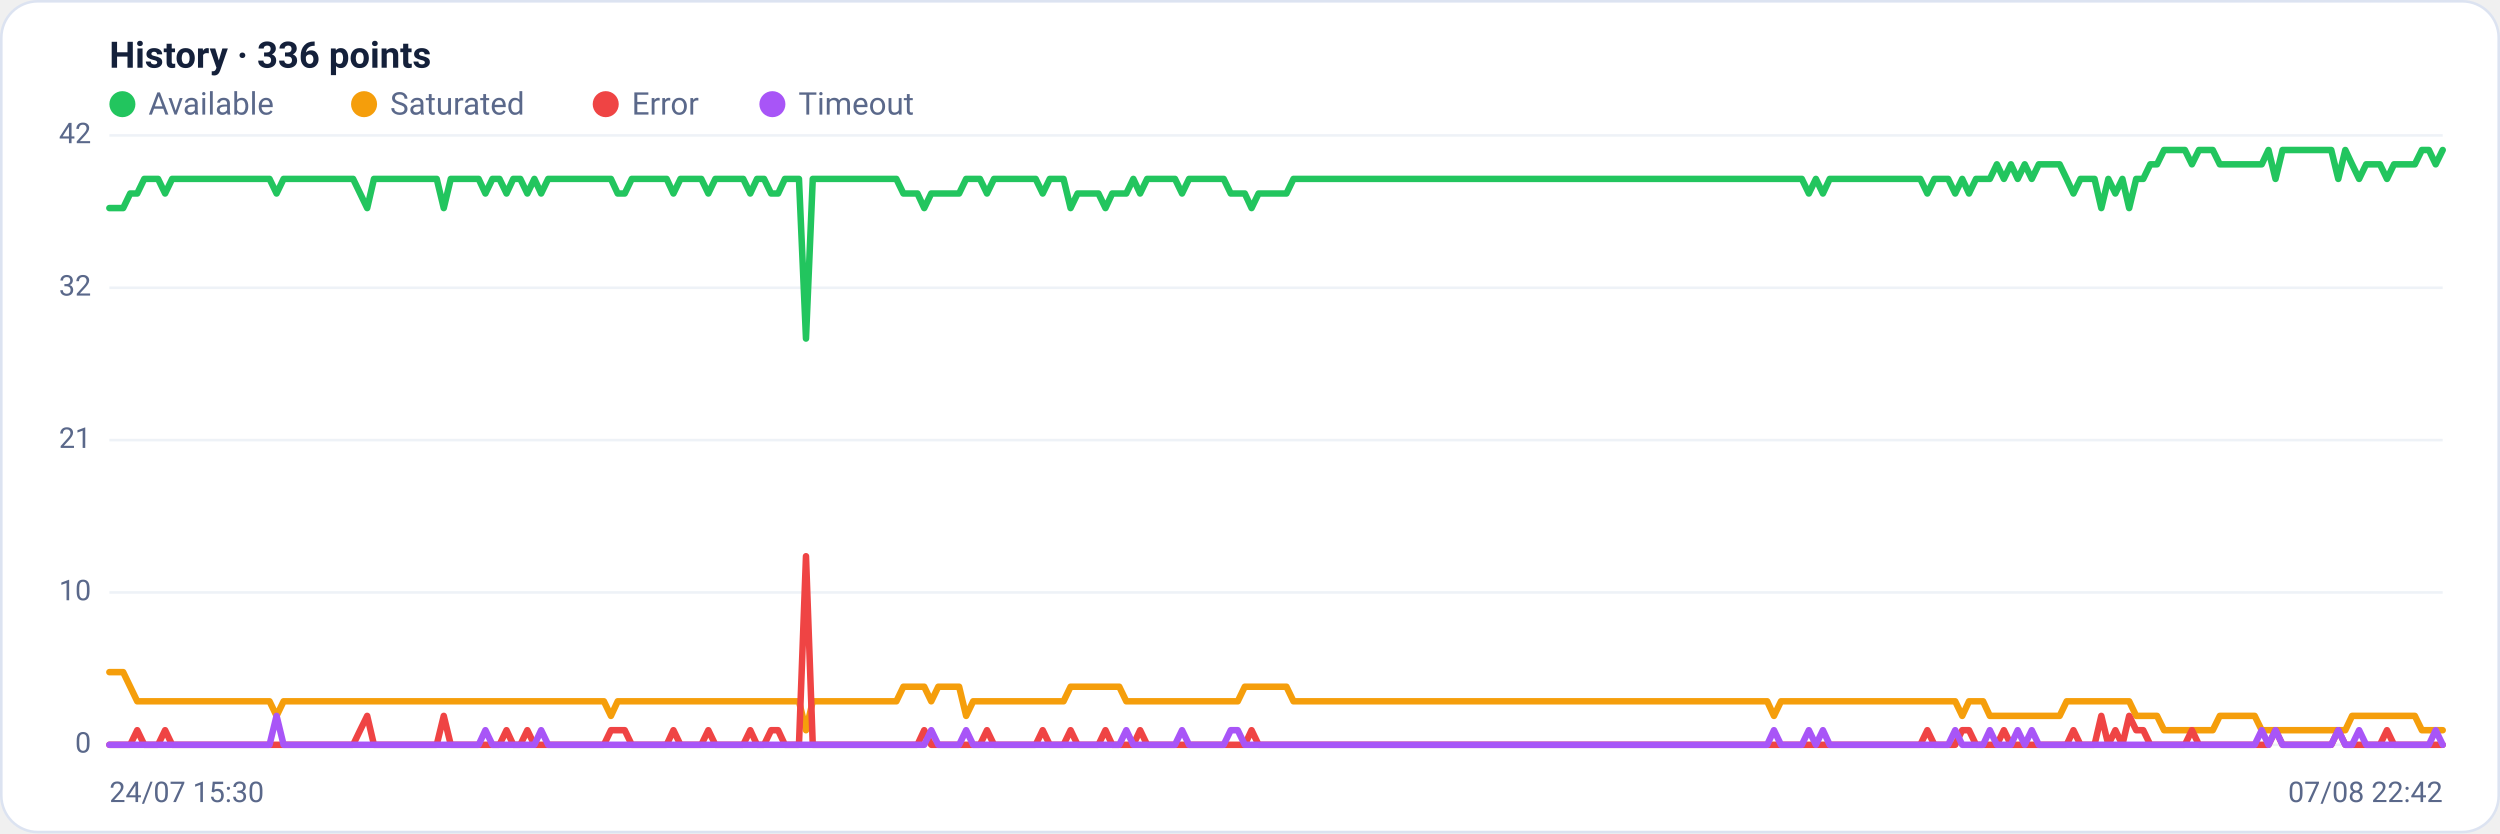
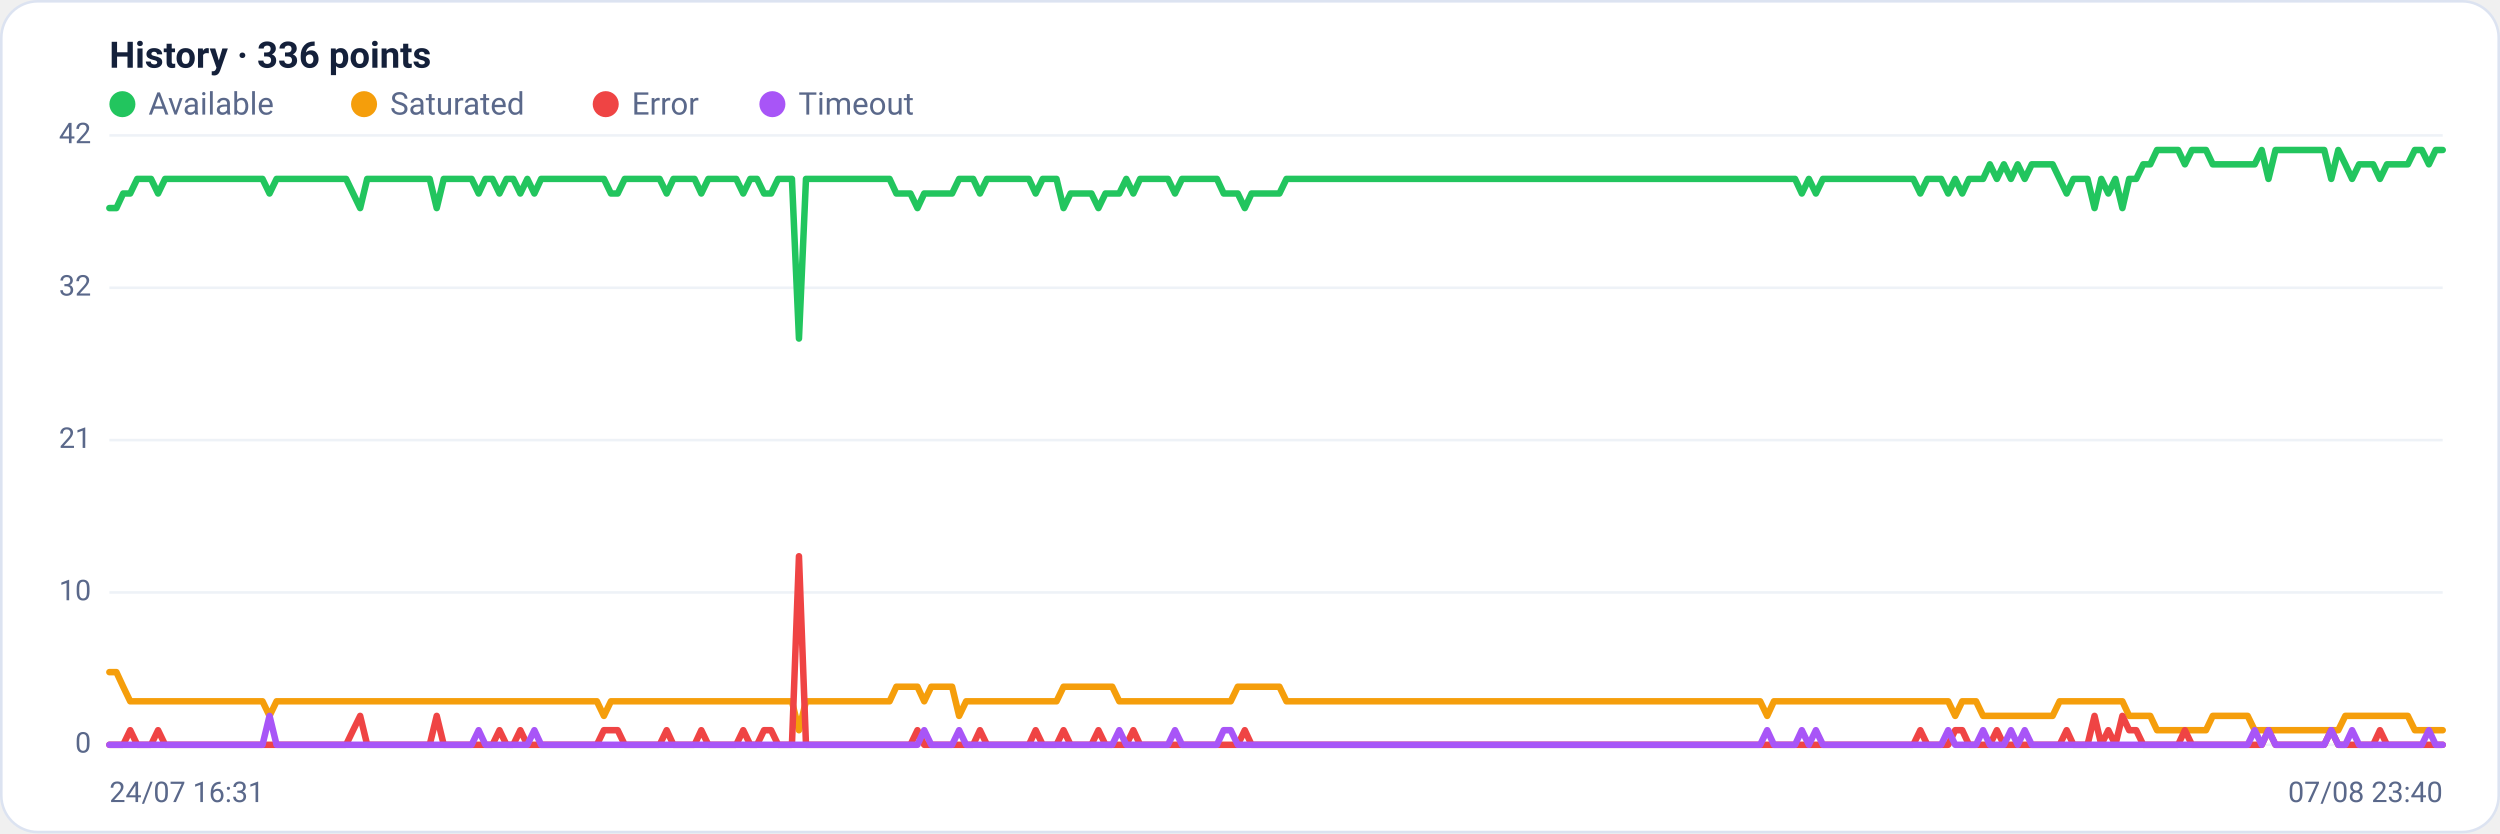
<svg xmlns="http://www.w3.org/2000/svg" viewBox="0 0 960 320" width="960" height="320" font-family="Segoe UI, system-ui, -apple-system, Roboto, Helvetica, Arial, sans-serif" role="img" aria-label="Availability history per region">
  <rect x="0.5" y="0.5" width="959" height="319" rx="14" fill="#ffffff" stroke="#dce3f1" />
  <text x="42" y="26" font-size="14" font-weight="600" fill="#14203a">History · 336 points</text>
  <circle cx="47" cy="40" r="5" fill="#22c55e" />
  <text x="57" y="44" font-size="12" fill="#5a688a">Available</text>
  <circle cx="139.8" cy="40" r="5" fill="#f59e0b" />
  <text x="149.8" y="44" font-size="12" fill="#5a688a">Saturated</text>
  <circle cx="232.6" cy="40" r="5" fill="#ef4444" />
  <text x="242.6" y="44" font-size="12" fill="#5a688a">Error</text>
  <circle cx="296.6" cy="40" r="5" fill="#a855f7" />
  <text x="306.6" y="44" font-size="12" fill="#5a688a">Timeout</text>
  <line x1="42" y1="286.0" x2="938" y2="286.0" stroke="#eef2f7" stroke-width="1" />
  <text x="35" y="289.0" text-anchor="end" font-size="11" fill="#5a688a">0</text>
  <line x1="42" y1="227.5" x2="938" y2="227.5" stroke="#eef2f7" stroke-width="1" />
  <text x="35" y="230.5" text-anchor="end" font-size="11" fill="#5a688a">10</text>
  <line x1="42" y1="169.0" x2="938" y2="169.0" stroke="#eef2f7" stroke-width="1" />
  <text x="35" y="172.0" text-anchor="end" font-size="11" fill="#5a688a">21</text>
  <line x1="42" y1="110.5" x2="938" y2="110.5" stroke="#eef2f7" stroke-width="1" />
  <text x="35" y="113.5" text-anchor="end" font-size="11" fill="#5a688a">32</text>
  <line x1="42" y1="52.0" x2="938" y2="52.0" stroke="#eef2f7" stroke-width="1" />
  <text x="35" y="55.0" text-anchor="end" font-size="11" fill="#5a688a">42</text>
-   <polyline fill="none" stroke="#22c55e" stroke-width="2.5" stroke-linejoin="round" stroke-linecap="round" points="42.0,79.9 44.7,79.9 47.3,79.9 50.0,74.3 52.7,74.3 55.4,68.7 58.0,68.7 60.7,68.7 63.4,74.3 66.1,68.7 68.7,68.7 71.4,68.7 74.1,68.7 76.8,68.7 79.4,68.7 82.1,68.7 84.8,68.7 87.5,68.7 90.1,68.7 92.8,68.7 95.5,68.7 98.2,68.7 100.8,68.7 103.5,68.7 106.2,74.3 108.9,68.7 111.5,68.7 114.2,68.7 116.9,68.7 119.6,68.7 122.2,68.7 124.9,68.7 127.6,68.7 130.3,68.7 132.9,68.7 135.6,68.7 138.3,74.3 141.0,79.9 143.6,68.7 146.3,68.7 149.0,68.7 151.7,68.7 154.3,68.7 157.0,68.7 159.7,68.7 162.4,68.7 165.0,68.7 167.7,68.7 170.4,79.9 173.1,68.7 175.7,68.7 178.4,68.7 181.1,68.7 183.8,68.7 186.4,74.3 189.1,68.7 191.8,68.7 194.5,74.3 197.1,68.7 199.8,68.7 202.5,74.3 205.2,68.7 207.8,74.3 210.5,68.7 213.2,68.7 215.9,68.7 218.5,68.7 221.2,68.7 223.9,68.7 226.5,68.7 229.2,68.7 231.9,68.7 234.6,68.7 237.2,74.3 239.9,74.3 242.6,68.7 245.3,68.7 247.9,68.7 250.6,68.7 253.3,68.7 256.0,68.7 258.6,74.3 261.3,68.7 264.0,68.7 266.7,68.7 269.3,68.7 272.0,74.3 274.7,68.7 277.4,68.7 280.0,68.7 282.7,68.7 285.4,68.7 288.1,74.3 290.7,68.7 293.4,68.7 296.1,74.3 298.8,74.3 301.4,68.7 304.1,68.7 306.8,68.7 309.5,130.0 312.1,68.7 314.8,68.7 317.5,68.7 320.2,68.7 322.8,68.7 325.5,68.7 328.2,68.7 330.9,68.7 333.5,68.7 336.2,68.7 338.9,68.7 341.6,68.7 344.2,68.7 346.9,74.3 349.6,74.3 352.3,74.3 354.9,79.9 357.6,74.3 360.3,74.3 363.0,74.3 365.6,74.3 368.3,74.3 371.0,68.7 373.7,68.7 376.3,68.7 379.0,74.3 381.7,68.7 384.4,68.7 387.0,68.7 389.7,68.7 392.4,68.7 395.1,68.7 397.7,68.7 400.4,74.3 403.1,68.7 405.7,68.7 408.4,68.7 411.1,79.9 413.8,74.3 416.4,74.3 419.1,74.3 421.8,74.3 424.5,79.9 427.1,74.3 429.8,74.3 432.5,74.3 435.2,68.7 437.8,74.3 440.5,68.7 443.2,68.7 445.9,68.7 448.5,68.7 451.2,68.7 453.9,74.3 456.6,68.7 459.2,68.7 461.9,68.7 464.6,68.7 467.3,68.7 469.9,68.7 472.6,74.3 475.3,74.3 478.0,74.3 480.6,79.9 483.3,74.3 486.0,74.3 488.7,74.3 491.3,74.3 494.0,74.3 496.7,68.7 499.4,68.7 502.0,68.7 504.7,68.7 507.4,68.7 510.1,68.7 512.7,68.7 515.4,68.7 518.1,68.7 520.8,68.7 523.4,68.7 526.1,68.7 528.8,68.7 531.5,68.7 534.1,68.7 536.8,68.7 539.5,68.7 542.2,68.7 544.8,68.7 547.5,68.7 550.2,68.7 552.9,68.7 555.5,68.7 558.2,68.7 560.9,68.7 563.6,68.7 566.2,68.7 568.9,68.7 571.6,68.7 574.3,68.7 576.9,68.7 579.6,68.7 582.3,68.7 584.9,68.7 587.6,68.7 590.3,68.7 593.0,68.7 595.6,68.7 598.3,68.7 601.0,68.7 603.7,68.7 606.3,68.7 609.0,68.7 611.7,68.7 614.4,68.7 617.0,68.7 619.7,68.7 622.4,68.7 625.1,68.7 627.7,68.7 630.4,68.7 633.1,68.7 635.8,68.7 638.4,68.7 641.1,68.7 643.8,68.7 646.5,68.7 649.1,68.7 651.8,68.7 654.5,68.7 657.2,68.7 659.8,68.7 662.5,68.7 665.2,68.7 667.9,68.7 670.5,68.7 673.2,68.7 675.9,68.7 678.6,68.7 681.2,68.7 683.9,68.7 686.6,68.7 689.3,68.7 691.9,68.7 694.6,74.3 697.3,68.7 700.0,74.3 702.6,68.7 705.3,68.7 708.0,68.7 710.7,68.7 713.3,68.7 716.0,68.7 718.7,68.7 721.4,68.7 724.0,68.7 726.7,68.7 729.4,68.7 732.1,68.7 734.7,68.7 737.4,68.7 740.1,74.3 742.8,68.7 745.4,68.7 748.1,68.7 750.8,74.3 753.5,68.7 756.1,74.3 758.8,68.7 761.5,68.7 764.1,68.7 766.8,63.1 769.5,68.7 772.2,63.1 774.8,68.7 777.5,63.1 780.2,68.7 782.9,63.1 785.5,63.1 788.2,63.1 790.9,63.1 793.6,68.7 796.2,74.3 798.9,68.7 801.6,68.7 804.3,68.7 806.9,79.9 809.6,68.7 812.3,74.3 815.0,68.7 817.6,79.9 820.3,68.7 823.0,68.7 825.7,63.1 828.3,63.1 831.0,57.6 833.7,57.6 836.4,57.6 839.0,57.6 841.7,63.1 844.4,57.6 847.1,57.6 849.7,57.6 852.4,63.1 855.1,63.1 857.8,63.1 860.4,63.1 863.1,63.1 865.8,63.1 868.5,63.1 871.1,57.6 873.8,68.7 876.5,57.6 879.2,57.6 881.8,57.6 884.5,57.6 887.2,57.6 889.9,57.6 892.5,57.6 895.2,57.6 897.9,68.7 900.6,57.6 903.2,63.1 905.9,68.7 908.6,63.1 911.3,63.1 913.9,63.1 916.6,68.7 919.3,63.1 922.0,63.1 924.6,63.1 927.3,63.1 930.0,57.6 932.7,57.6 935.3,63.1 938.0,57.6" />
-   <polyline fill="none" stroke="#f59e0b" stroke-width="2.5" stroke-linejoin="round" stroke-linecap="round" points="42.0,258.1 44.7,258.1 47.3,258.1 50.0,263.7 52.7,269.3 55.4,269.3 58.0,269.3 60.7,269.3 63.4,269.3 66.1,269.3 68.7,269.3 71.4,269.3 74.1,269.3 76.8,269.3 79.4,269.3 82.1,269.3 84.8,269.3 87.5,269.3 90.1,269.3 92.8,269.3 95.5,269.3 98.2,269.3 100.8,269.3 103.5,269.3 106.2,274.9 108.9,269.3 111.5,269.3 114.2,269.3 116.9,269.3 119.6,269.3 122.2,269.3 124.9,269.3 127.6,269.3 130.3,269.3 132.9,269.3 135.6,269.3 138.3,269.3 141.0,269.3 143.6,269.3 146.3,269.3 149.0,269.3 151.7,269.3 154.3,269.3 157.0,269.3 159.7,269.3 162.4,269.3 165.0,269.3 167.7,269.3 170.4,269.3 173.1,269.3 175.7,269.3 178.4,269.3 181.1,269.3 183.8,269.3 186.4,269.3 189.1,269.3 191.8,269.3 194.5,269.3 197.1,269.3 199.8,269.3 202.5,269.3 205.2,269.3 207.8,269.3 210.5,269.3 213.2,269.3 215.9,269.3 218.5,269.3 221.2,269.3 223.9,269.3 226.5,269.3 229.2,269.3 231.9,269.3 234.6,274.9 237.2,269.3 239.9,269.3 242.6,269.3 245.3,269.3 247.9,269.3 250.6,269.3 253.3,269.3 256.0,269.3 258.6,269.3 261.3,269.3 264.0,269.3 266.7,269.3 269.3,269.3 272.0,269.3 274.7,269.3 277.4,269.3 280.0,269.3 282.7,269.3 285.4,269.3 288.1,269.3 290.7,269.3 293.4,269.3 296.1,269.3 298.8,269.3 301.4,269.3 304.1,269.3 306.8,269.3 309.5,280.4 312.1,269.3 314.8,269.3 317.5,269.3 320.2,269.3 322.8,269.3 325.5,269.3 328.2,269.3 330.9,269.3 333.5,269.3 336.2,269.3 338.9,269.3 341.6,269.3 344.2,269.3 346.9,263.7 349.6,263.7 352.3,263.7 354.9,263.7 357.6,269.3 360.3,263.7 363.0,263.7 365.6,263.7 368.3,263.7 371.0,274.9 373.7,269.3 376.3,269.3 379.0,269.3 381.7,269.3 384.4,269.3 387.0,269.3 389.7,269.3 392.4,269.3 395.1,269.3 397.7,269.3 400.4,269.3 403.1,269.3 405.7,269.3 408.4,269.3 411.1,263.7 413.8,263.7 416.4,263.7 419.1,263.7 421.8,263.7 424.5,263.7 427.1,263.7 429.8,263.7 432.5,269.3 435.2,269.3 437.8,269.3 440.5,269.3 443.2,269.3 445.9,269.3 448.5,269.3 451.2,269.3 453.9,269.3 456.6,269.3 459.2,269.3 461.9,269.3 464.6,269.3 467.3,269.3 469.9,269.3 472.6,269.3 475.3,269.3 478.0,263.7 480.6,263.7 483.3,263.7 486.0,263.7 488.7,263.7 491.3,263.7 494.0,263.7 496.7,269.3 499.4,269.3 502.0,269.3 504.7,269.3 507.4,269.3 510.1,269.3 512.7,269.3 515.4,269.3 518.1,269.3 520.8,269.3 523.4,269.3 526.1,269.3 528.8,269.3 531.5,269.3 534.1,269.3 536.8,269.3 539.5,269.3 542.2,269.3 544.8,269.3 547.5,269.3 550.2,269.3 552.9,269.3 555.5,269.3 558.2,269.3 560.9,269.3 563.6,269.3 566.2,269.3 568.9,269.3 571.6,269.3 574.3,269.3 576.9,269.3 579.6,269.3 582.3,269.3 584.9,269.3 587.6,269.3 590.3,269.3 593.0,269.3 595.6,269.3 598.3,269.3 601.0,269.3 603.7,269.3 606.3,269.3 609.0,269.3 611.7,269.3 614.4,269.3 617.0,269.3 619.7,269.3 622.4,269.3 625.1,269.3 627.7,269.3 630.4,269.3 633.1,269.3 635.8,269.3 638.4,269.3 641.1,269.3 643.8,269.3 646.5,269.3 649.1,269.3 651.8,269.3 654.5,269.3 657.2,269.3 659.8,269.3 662.5,269.3 665.2,269.3 667.9,269.3 670.5,269.3 673.2,269.3 675.9,269.3 678.6,269.3 681.2,274.9 683.9,269.3 686.6,269.3 689.3,269.3 691.9,269.3 694.6,269.3 697.3,269.3 700.0,269.3 702.6,269.3 705.3,269.3 708.0,269.3 710.7,269.3 713.3,269.3 716.0,269.3 718.7,269.3 721.4,269.3 724.0,269.3 726.7,269.3 729.4,269.3 732.1,269.3 734.7,269.3 737.4,269.3 740.1,269.3 742.8,269.3 745.4,269.3 748.1,269.3 750.8,269.3 753.5,274.9 756.1,269.3 758.8,269.3 761.5,269.3 764.1,274.9 766.8,274.9 769.5,274.9 772.2,274.9 774.8,274.9 777.5,274.9 780.2,274.9 782.9,274.9 785.5,274.9 788.2,274.9 790.9,274.9 793.6,269.3 796.2,269.3 798.9,269.3 801.6,269.3 804.3,269.3 806.9,269.3 809.6,269.3 812.3,269.3 815.0,269.3 817.6,269.3 820.3,274.9 823.0,274.9 825.7,274.9 828.3,274.9 831.0,280.4 833.7,280.4 836.4,280.4 839.0,280.4 841.7,280.4 844.4,280.4 847.1,280.4 849.7,280.4 852.4,274.9 855.1,274.9 857.8,274.9 860.4,274.9 863.1,274.9 865.8,274.9 868.5,280.4 871.1,280.4 873.8,280.4 876.5,280.4 879.2,280.4 881.8,280.4 884.5,280.4 887.2,280.4 889.9,280.4 892.5,280.4 895.2,280.4 897.9,280.4 900.6,280.4 903.2,274.9 905.9,274.9 908.6,274.9 911.3,274.9 913.9,274.9 916.6,274.9 919.3,274.9 922.0,274.9 924.6,274.9 927.3,274.9 930.0,280.4 932.7,280.4 935.3,280.4 938.0,280.4" />
-   <polyline fill="none" stroke="#ef4444" stroke-width="2.5" stroke-linejoin="round" stroke-linecap="round" points="42.0,286.0 44.7,286.0 47.3,286.0 50.0,286.0 52.7,280.4 55.4,286.0 58.0,286.0 60.7,286.0 63.4,280.4 66.1,286.0 68.7,286.0 71.4,286.0 74.1,286.0 76.8,286.0 79.4,286.0 82.1,286.0 84.8,286.0 87.5,286.0 90.1,286.0 92.8,286.0 95.5,286.0 98.2,286.0 100.8,286.0 103.5,286.0 106.2,286.0 108.9,286.0 111.5,286.0 114.2,286.0 116.9,286.0 119.6,286.0 122.2,286.0 124.9,286.0 127.6,286.0 130.3,286.0 132.9,286.0 135.6,286.0 138.3,280.4 141.0,274.9 143.6,286.0 146.3,286.0 149.0,286.0 151.7,286.0 154.3,286.0 157.0,286.0 159.7,286.0 162.4,286.0 165.0,286.0 167.7,286.0 170.4,274.9 173.1,286.0 175.7,286.0 178.4,286.0 181.1,286.0 183.8,286.0 186.4,286.0 189.1,286.0 191.8,286.0 194.5,280.4 197.1,286.0 199.8,286.0 202.5,280.4 205.2,286.0 207.8,286.0 210.5,286.0 213.2,286.0 215.9,286.0 218.5,286.0 221.2,286.0 223.9,286.0 226.5,286.0 229.2,286.0 231.9,286.0 234.6,280.4 237.2,280.4 239.9,280.4 242.6,286.0 245.3,286.0 247.9,286.0 250.6,286.0 253.3,286.0 256.0,286.0 258.6,280.4 261.3,286.0 264.0,286.0 266.7,286.0 269.3,286.0 272.0,280.4 274.7,286.0 277.4,286.0 280.0,286.0 282.7,286.0 285.4,286.0 288.1,280.4 290.7,286.0 293.4,286.0 296.1,280.4 298.8,280.4 301.4,286.0 304.1,286.0 306.8,286.0 309.5,213.6 312.1,286.0 314.8,286.0 317.5,286.0 320.2,286.0 322.8,286.0 325.5,286.0 328.2,286.0 330.9,286.0 333.5,286.0 336.2,286.0 338.9,286.0 341.6,286.0 344.2,286.0 346.9,286.0 349.6,286.0 352.3,286.0 354.9,280.4 357.6,286.0 360.3,286.0 363.0,286.0 365.6,286.0 368.3,286.0 371.0,286.0 373.7,286.0 376.3,286.0 379.0,280.4 381.7,286.0 384.4,286.0 387.0,286.0 389.7,286.0 392.4,286.0 395.1,286.0 397.7,286.0 400.4,280.4 403.1,286.0 405.7,286.0 408.4,286.0 411.1,280.4 413.8,286.0 416.4,286.0 419.1,286.0 421.8,286.0 424.5,280.4 427.1,286.0 429.8,286.0 432.5,286.0 435.2,286.0 437.8,280.4 440.5,286.0 443.2,286.0 445.9,286.0 448.5,286.0 451.2,286.0 453.9,286.0 456.6,286.0 459.2,286.0 461.9,286.0 464.6,286.0 467.3,286.0 469.9,286.0 472.6,286.0 475.3,286.0 478.0,286.0 480.6,280.4 483.3,286.0 486.0,286.0 488.7,286.0 491.3,286.0 494.0,286.0 496.7,286.0 499.4,286.0 502.0,286.0 504.7,286.0 507.4,286.0 510.1,286.0 512.7,286.0 515.4,286.0 518.1,286.0 520.8,286.0 523.4,286.0 526.1,286.0 528.8,286.0 531.5,286.0 534.1,286.0 536.8,286.0 539.5,286.0 542.2,286.0 544.8,286.0 547.5,286.0 550.2,286.0 552.9,286.0 555.5,286.0 558.2,286.0 560.9,286.0 563.6,286.0 566.2,286.0 568.9,286.0 571.6,286.0 574.3,286.0 576.9,286.0 579.6,286.0 582.3,286.0 584.9,286.0 587.6,286.0 590.3,286.0 593.0,286.0 595.6,286.0 598.3,286.0 601.0,286.0 603.7,286.0 606.3,286.0 609.0,286.0 611.7,286.0 614.4,286.0 617.0,286.0 619.7,286.0 622.4,286.0 625.1,286.0 627.7,286.0 630.4,286.0 633.1,286.0 635.8,286.0 638.4,286.0 641.1,286.0 643.8,286.0 646.5,286.0 649.1,286.0 651.8,286.0 654.5,286.0 657.2,286.0 659.8,286.0 662.5,286.0 665.2,286.0 667.9,286.0 670.5,286.0 673.2,286.0 675.9,286.0 678.6,286.0 681.2,286.0 683.9,286.0 686.6,286.0 689.3,286.0 691.9,286.0 694.6,286.0 697.3,286.0 700.0,286.0 702.6,286.0 705.3,286.0 708.0,286.0 710.7,286.0 713.3,286.0 716.0,286.0 718.7,286.0 721.4,286.0 724.0,286.0 726.7,286.0 729.4,286.0 732.1,286.0 734.7,286.0 737.4,286.0 740.1,280.4 742.8,286.0 745.4,286.0 748.1,286.0 750.8,286.0 753.5,280.4 756.1,280.4 758.8,286.0 761.5,286.0 764.1,286.0 766.8,286.0 769.5,280.4 772.2,286.0 774.8,286.0 777.5,286.0 780.2,286.0 782.9,286.0 785.5,286.0 788.2,286.0 790.9,286.0 793.6,286.0 796.2,280.4 798.9,286.0 801.6,286.0 804.3,286.0 806.9,274.9 809.6,286.0 812.3,280.4 815.0,286.0 817.6,274.9 820.3,280.4 823.0,280.4 825.7,286.0 828.3,286.0 831.0,286.0 833.7,286.0 836.4,286.0 839.0,286.0 841.7,280.4 844.4,286.0 847.1,286.0 849.7,286.0 852.4,286.0 855.1,286.0 857.8,286.0 860.4,286.0 863.1,286.0 865.8,286.0 868.5,286.0 871.1,286.0 873.8,280.4 876.5,286.0 879.2,286.0 881.8,286.0 884.5,286.0 887.2,286.0 889.9,286.0 892.5,286.0 895.2,286.0 897.9,280.4 900.6,286.0 903.2,286.0 905.9,286.0 908.6,286.0 911.3,286.0 913.9,286.0 916.6,280.4 919.3,286.0 922.0,286.0 924.6,286.0 927.3,286.0 930.0,286.0 932.7,286.0 935.3,286.0 938.0,286.0" />
-   <polyline fill="none" stroke="#a855f7" stroke-width="2.5" stroke-linejoin="round" stroke-linecap="round" points="42.0,286.0 44.7,286.0 47.3,286.0 50.0,286.0 52.7,286.0 55.4,286.0 58.0,286.0 60.7,286.0 63.4,286.0 66.1,286.0 68.7,286.0 71.4,286.0 74.1,286.0 76.8,286.0 79.4,286.0 82.1,286.0 84.8,286.0 87.5,286.0 90.1,286.0 92.8,286.0 95.5,286.0 98.2,286.0 100.8,286.0 103.5,286.0 106.2,274.9 108.9,286.0 111.5,286.0 114.2,286.0 116.9,286.0 119.6,286.0 122.2,286.0 124.9,286.0 127.6,286.0 130.3,286.0 132.9,286.0 135.6,286.0 138.3,286.0 141.0,286.0 143.6,286.0 146.3,286.0 149.0,286.0 151.7,286.0 154.3,286.0 157.0,286.0 159.7,286.0 162.4,286.0 165.0,286.0 167.7,286.0 170.4,286.0 173.1,286.0 175.7,286.0 178.4,286.0 181.1,286.0 183.8,286.0 186.4,280.4 189.1,286.0 191.8,286.0 194.5,286.0 197.1,286.0 199.8,286.0 202.5,286.0 205.2,286.0 207.8,280.4 210.5,286.0 213.2,286.0 215.9,286.0 218.5,286.0 221.2,286.0 223.9,286.0 226.5,286.0 229.2,286.0 231.9,286.0 234.6,286.0 237.2,286.0 239.9,286.0 242.6,286.0 245.3,286.0 247.9,286.0 250.6,286.0 253.3,286.0 256.0,286.0 258.6,286.0 261.3,286.0 264.0,286.0 266.7,286.0 269.3,286.0 272.0,286.0 274.7,286.0 277.4,286.0 280.0,286.0 282.7,286.0 285.4,286.0 288.1,286.0 290.7,286.0 293.4,286.0 296.1,286.0 298.8,286.0 301.4,286.0 304.1,286.0 306.8,286.0 309.5,286.0 312.1,286.0 314.8,286.0 317.5,286.0 320.2,286.0 322.8,286.0 325.5,286.0 328.2,286.0 330.9,286.0 333.5,286.0 336.2,286.0 338.9,286.0 341.6,286.0 344.2,286.0 346.9,286.0 349.6,286.0 352.3,286.0 354.9,286.0 357.6,280.4 360.3,286.0 363.0,286.0 365.6,286.0 368.3,286.0 371.0,280.4 373.7,286.0 376.3,286.0 379.0,286.0 381.7,286.0 384.4,286.0 387.0,286.0 389.7,286.0 392.4,286.0 395.1,286.0 397.7,286.0 400.4,286.0 403.1,286.0 405.7,286.0 408.4,286.0 411.1,286.0 413.8,286.0 416.4,286.0 419.1,286.0 421.8,286.0 424.5,286.0 427.1,286.0 429.8,286.0 432.5,280.4 435.2,286.0 437.8,286.0 440.5,286.0 443.2,286.0 445.9,286.0 448.5,286.0 451.2,286.0 453.9,280.4 456.6,286.0 459.2,286.0 461.9,286.0 464.6,286.0 467.3,286.0 469.9,286.0 472.6,280.4 475.3,280.4 478.0,286.0 480.6,286.0 483.3,286.0 486.0,286.0 488.7,286.0 491.3,286.0 494.0,286.0 496.7,286.0 499.4,286.0 502.0,286.0 504.7,286.0 507.4,286.0 510.1,286.0 512.7,286.0 515.4,286.0 518.1,286.0 520.8,286.0 523.4,286.0 526.1,286.0 528.8,286.0 531.5,286.0 534.1,286.0 536.8,286.0 539.5,286.0 542.2,286.0 544.8,286.0 547.5,286.0 550.2,286.0 552.9,286.0 555.5,286.0 558.2,286.0 560.9,286.0 563.6,286.0 566.2,286.0 568.9,286.0 571.6,286.0 574.3,286.0 576.9,286.0 579.6,286.0 582.3,286.0 584.9,286.0 587.6,286.0 590.3,286.0 593.0,286.0 595.6,286.0 598.3,286.0 601.0,286.0 603.7,286.0 606.3,286.0 609.0,286.0 611.7,286.0 614.4,286.0 617.0,286.0 619.7,286.0 622.4,286.0 625.1,286.0 627.7,286.0 630.4,286.0 633.1,286.0 635.8,286.0 638.4,286.0 641.1,286.0 643.8,286.0 646.5,286.0 649.1,286.0 651.8,286.0 654.5,286.0 657.2,286.0 659.8,286.0 662.5,286.0 665.2,286.0 667.9,286.0 670.5,286.0 673.2,286.0 675.9,286.0 678.6,286.0 681.2,280.4 683.9,286.0 686.6,286.0 689.3,286.0 691.9,286.0 694.6,280.4 697.3,286.0 700.0,280.4 702.6,286.0 705.3,286.0 708.0,286.0 710.7,286.0 713.3,286.0 716.0,286.0 718.7,286.0 721.4,286.0 724.0,286.0 726.7,286.0 729.4,286.0 732.1,286.0 734.7,286.0 737.4,286.0 740.1,286.0 742.8,286.0 745.4,286.0 748.1,286.0 750.8,280.4 753.5,286.0 756.1,286.0 758.8,286.0 761.5,286.0 764.1,280.4 766.8,286.0 769.5,286.0 772.2,286.0 774.8,280.4 777.5,286.0 780.2,280.4 782.9,286.0 785.5,286.0 788.2,286.0 790.9,286.0 793.6,286.0 796.2,286.0 798.9,286.0 801.6,286.0 804.3,286.0 806.9,286.0 809.6,286.0 812.3,286.0 815.0,286.0 817.6,286.0 820.3,286.0 823.0,286.0 825.7,286.0 828.3,286.0 831.0,286.0 833.7,286.0 836.4,286.0 839.0,286.0 841.7,286.0 844.4,286.0 847.1,286.0 849.7,286.0 852.4,286.0 855.1,286.0 857.8,286.0 860.4,286.0 863.1,286.0 865.8,286.0 868.5,280.4 871.1,286.0 873.8,280.4 876.5,286.0 879.2,286.0 881.8,286.0 884.5,286.0 887.2,286.0 889.9,286.0 892.5,286.0 895.2,286.0 897.9,280.4 900.6,286.0 903.2,286.0 905.9,280.4 908.6,286.0 911.3,286.0 913.9,286.0 916.6,286.0 919.3,286.0 922.0,286.0 924.6,286.0 927.3,286.0 930.0,286.0 932.7,286.0 935.3,280.4 938.0,286.0" />
-   <text x="42" y="308" font-size="11" fill="#5a688a">24/07 15:30</text>
-   <text x="938" y="308" text-anchor="end" font-size="11" fill="#5a688a">07/08 22:42</text>
+   <polyline fill="none" stroke="#22c55e" stroke-width="2.5" stroke-linejoin="round" stroke-linecap="round" points="42.0,79.9 44.7,79.9 47.3,74.3 50.0,74.3 52.7,68.7 55.4,68.7 58.0,68.7 60.7,74.3 63.4,68.7 66.1,68.7 68.7,68.7 71.4,68.7 74.1,68.7 76.8,68.7 79.4,68.7 82.1,68.7 84.8,68.7 87.5,68.7 90.1,68.7 92.8,68.7 95.5,68.7 98.2,68.7 100.8,68.7 103.5,74.3 106.2,68.7 108.9,68.7 111.5,68.7 114.2,68.7 116.9,68.7 119.6,68.7 122.2,68.7 124.9,68.7 127.6,68.7 130.3,68.7 132.9,68.7 135.6,74.3 138.3,79.9 141.0,68.7 143.6,68.7 146.3,68.7 149.0,68.7 151.7,68.7 154.3,68.7 157.0,68.7 159.7,68.7 162.4,68.7 165.0,68.7 167.7,79.9 170.4,68.7 173.1,68.7 175.7,68.7 178.4,68.7 181.1,68.7 183.8,74.3 186.4,68.7 189.1,68.7 191.8,74.3 194.5,68.7 197.1,68.7 199.8,74.3 202.5,68.7 205.2,74.3 207.8,68.7 210.5,68.7 213.2,68.7 215.9,68.7 218.5,68.7 221.2,68.7 223.9,68.7 226.5,68.7 229.2,68.7 231.9,68.7 234.6,74.3 237.2,74.3 239.9,68.7 242.6,68.7 245.3,68.7 247.9,68.7 250.6,68.7 253.3,68.7 256.0,74.3 258.6,68.7 261.3,68.7 264.0,68.7 266.7,68.7 269.3,74.3 272.0,68.7 274.7,68.7 277.4,68.7 280.0,68.7 282.7,68.7 285.4,74.3 288.1,68.7 290.7,68.7 293.4,74.3 296.1,74.3 298.8,68.7 301.4,68.7 304.1,68.7 306.8,130.0 309.5,68.7 312.1,68.7 314.8,68.7 317.5,68.7 320.2,68.7 322.8,68.7 325.5,68.7 328.2,68.7 330.9,68.7 333.5,68.7 336.2,68.7 338.9,68.7 341.6,68.7 344.2,74.3 346.9,74.3 349.6,74.3 352.3,79.9 354.9,74.3 357.6,74.3 360.3,74.3 363.0,74.3 365.6,74.3 368.3,68.7 371.0,68.7 373.7,68.7 376.3,74.3 379.0,68.7 381.7,68.7 384.4,68.7 387.0,68.7 389.7,68.7 392.4,68.7 395.1,68.7 397.7,74.3 400.4,68.7 403.1,68.7 405.7,68.7 408.4,79.9 411.1,74.3 413.8,74.3 416.4,74.3 419.1,74.3 421.8,79.9 424.5,74.3 427.1,74.3 429.8,74.3 432.5,68.7 435.2,74.3 437.8,68.7 440.5,68.7 443.2,68.7 445.9,68.7 448.5,68.7 451.2,74.3 453.9,68.7 456.6,68.7 459.2,68.7 461.9,68.7 464.6,68.7 467.3,68.7 469.9,74.3 472.6,74.3 475.3,74.3 478.0,79.9 480.6,74.3 483.3,74.3 486.0,74.3 488.7,74.3 491.3,74.3 494.0,68.7 496.7,68.7 499.4,68.7 502.0,68.7 504.7,68.7 507.4,68.7 510.1,68.7 512.7,68.7 515.4,68.7 518.1,68.7 520.8,68.7 523.4,68.7 526.1,68.7 528.8,68.7 531.5,68.7 534.1,68.7 536.8,68.7 539.5,68.7 542.2,68.7 544.8,68.7 547.5,68.7 550.2,68.7 552.9,68.7 555.5,68.7 558.2,68.7 560.9,68.7 563.6,68.7 566.2,68.7 568.9,68.7 571.6,68.7 574.3,68.7 576.9,68.7 579.6,68.7 582.3,68.7 584.9,68.7 587.6,68.7 590.3,68.7 593.0,68.7 595.6,68.7 598.3,68.7 601.0,68.7 603.7,68.7 606.3,68.7 609.0,68.7 611.7,68.7 614.4,68.7 617.0,68.7 619.7,68.7 622.4,68.7 625.1,68.7 627.7,68.7 630.4,68.7 633.1,68.7 635.8,68.7 638.4,68.7 641.1,68.7 643.8,68.7 646.5,68.7 649.1,68.7 651.8,68.7 654.5,68.7 657.2,68.7 659.8,68.7 662.5,68.7 665.2,68.7 667.9,68.7 670.5,68.7 673.2,68.7 675.9,68.7 678.6,68.7 681.2,68.7 683.9,68.7 686.6,68.7 689.3,68.7 691.9,74.3 694.6,68.7 697.3,74.3 700.0,68.7 702.6,68.7 705.3,68.7 708.0,68.7 710.7,68.7 713.3,68.7 716.0,68.7 718.7,68.7 721.4,68.7 724.0,68.7 726.7,68.7 729.4,68.7 732.1,68.7 734.7,68.7 737.4,74.3 740.1,68.7 742.8,68.7 745.4,68.7 748.1,74.3 750.8,68.7 753.5,74.3 756.1,68.7 758.8,68.7 761.5,68.7 764.1,63.1 766.8,68.7 769.5,63.1 772.2,68.7 774.8,63.1 777.5,68.7 780.2,63.1 782.9,63.1 785.5,63.1 788.2,63.1 790.9,68.7 793.6,74.3 796.2,68.7 798.9,68.7 801.6,68.7 804.3,79.9 806.9,68.7 809.6,74.3 812.3,68.7 815.0,79.9 817.6,68.7 820.3,68.7 823.0,63.1 825.7,63.1 828.3,57.6 831.0,57.6 833.7,57.6 836.4,57.6 839.0,63.1 841.7,57.6 844.4,57.6 847.1,57.6 849.7,63.1 852.4,63.1 855.1,63.1 857.8,63.1 860.4,63.1 863.1,63.1 865.8,63.1 868.5,57.6 871.1,68.7 873.8,57.6 876.5,57.6 879.2,57.6 881.8,57.6 884.5,57.6 887.2,57.6 889.9,57.6 892.5,57.6 895.2,68.7 897.9,57.6 900.6,63.1 903.2,68.7 905.9,63.1 908.6,63.1 911.3,63.1 913.9,68.7 916.6,63.1 919.3,63.1 922.0,63.1 924.6,63.1 927.3,57.6 930.0,57.6 932.7,63.1 935.3,57.6 938.0,57.6" />
+   <polyline fill="none" stroke="#f59e0b" stroke-width="2.5" stroke-linejoin="round" stroke-linecap="round" points="42.0,258.1 44.7,258.1 47.3,263.7 50.0,269.3 52.7,269.3 55.4,269.3 58.0,269.3 60.7,269.3 63.4,269.3 66.1,269.3 68.7,269.3 71.4,269.3 74.1,269.3 76.8,269.3 79.4,269.3 82.1,269.3 84.8,269.3 87.5,269.3 90.1,269.3 92.8,269.3 95.5,269.3 98.2,269.3 100.8,269.3 103.5,274.9 106.2,269.3 108.9,269.3 111.5,269.3 114.2,269.3 116.9,269.3 119.6,269.3 122.2,269.3 124.9,269.3 127.6,269.3 130.3,269.3 132.9,269.3 135.6,269.3 138.3,269.3 141.0,269.3 143.6,269.3 146.3,269.3 149.0,269.3 151.7,269.3 154.3,269.3 157.0,269.3 159.7,269.3 162.4,269.3 165.0,269.3 167.7,269.3 170.4,269.3 173.1,269.3 175.7,269.3 178.4,269.3 181.1,269.3 183.8,269.3 186.4,269.3 189.1,269.3 191.8,269.3 194.5,269.3 197.1,269.3 199.8,269.3 202.5,269.3 205.2,269.3 207.8,269.3 210.5,269.3 213.2,269.3 215.9,269.3 218.5,269.3 221.2,269.3 223.9,269.3 226.5,269.3 229.2,269.3 231.9,274.9 234.6,269.3 237.2,269.3 239.9,269.3 242.6,269.3 245.3,269.3 247.9,269.3 250.6,269.3 253.3,269.3 256.0,269.3 258.6,269.3 261.3,269.3 264.0,269.3 266.7,269.3 269.3,269.3 272.0,269.3 274.7,269.3 277.4,269.3 280.0,269.3 282.7,269.3 285.4,269.3 288.1,269.3 290.7,269.3 293.4,269.3 296.1,269.3 298.8,269.3 301.4,269.3 304.1,269.3 306.8,280.4 309.5,269.3 312.1,269.3 314.8,269.3 317.5,269.3 320.2,269.3 322.8,269.3 325.5,269.3 328.2,269.3 330.9,269.3 333.5,269.3 336.2,269.3 338.9,269.3 341.6,269.3 344.2,263.7 346.9,263.7 349.6,263.7 352.3,263.7 354.9,269.3 357.6,263.7 360.3,263.7 363.0,263.7 365.6,263.7 368.3,274.9 371.0,269.3 373.7,269.3 376.3,269.3 379.0,269.3 381.7,269.3 384.4,269.3 387.0,269.3 389.7,269.3 392.4,269.3 395.1,269.3 397.7,269.3 400.4,269.3 403.1,269.3 405.7,269.3 408.4,263.7 411.1,263.7 413.8,263.7 416.4,263.7 419.1,263.7 421.8,263.7 424.5,263.7 427.1,263.7 429.8,269.3 432.5,269.3 435.2,269.3 437.8,269.3 440.5,269.3 443.2,269.3 445.9,269.3 448.5,269.3 451.2,269.3 453.9,269.3 456.6,269.3 459.2,269.3 461.9,269.3 464.6,269.3 467.3,269.3 469.9,269.3 472.6,269.3 475.3,263.7 478.0,263.7 480.6,263.7 483.3,263.7 486.0,263.7 488.7,263.7 491.3,263.7 494.0,269.3 496.7,269.3 499.4,269.3 502.0,269.3 504.7,269.3 507.4,269.3 510.1,269.3 512.7,269.3 515.4,269.3 518.1,269.3 520.8,269.3 523.4,269.3 526.1,269.3 528.8,269.3 531.5,269.3 534.1,269.3 536.8,269.3 539.5,269.3 542.2,269.3 544.8,269.3 547.5,269.3 550.2,269.3 552.9,269.3 555.5,269.3 558.2,269.3 560.9,269.3 563.6,269.3 566.2,269.3 568.9,269.3 571.6,269.3 574.3,269.3 576.9,269.3 579.6,269.3 582.3,269.3 584.9,269.3 587.6,269.3 590.3,269.3 593.0,269.3 595.6,269.3 598.3,269.3 601.0,269.3 603.7,269.3 606.3,269.3 609.0,269.3 611.7,269.3 614.4,269.3 617.0,269.3 619.7,269.3 622.4,269.3 625.1,269.3 627.7,269.3 630.4,269.3 633.1,269.3 635.8,269.3 638.4,269.3 641.1,269.3 643.8,269.3 646.5,269.3 649.1,269.3 651.8,269.3 654.5,269.3 657.2,269.3 659.8,269.3 662.5,269.3 665.2,269.3 667.9,269.3 670.5,269.3 673.2,269.3 675.9,269.3 678.6,274.9 681.2,269.3 683.9,269.3 686.6,269.3 689.3,269.3 691.9,269.3 694.6,269.3 697.3,269.3 700.0,269.3 702.6,269.3 705.3,269.3 708.0,269.3 710.7,269.3 713.3,269.3 716.0,269.3 718.7,269.3 721.4,269.3 724.0,269.3 726.7,269.3 729.4,269.3 732.1,269.3 734.7,269.3 737.4,269.3 740.1,269.3 742.8,269.3 745.4,269.3 748.1,269.3 750.8,274.9 753.5,269.3 756.1,269.3 758.8,269.3 761.5,274.9 764.1,274.9 766.8,274.9 769.5,274.9 772.2,274.9 774.8,274.9 777.5,274.9 780.2,274.9 782.9,274.9 785.5,274.9 788.2,274.9 790.9,269.3 793.6,269.3 796.2,269.3 798.9,269.3 801.6,269.3 804.3,269.3 806.9,269.3 809.6,269.3 812.3,269.3 815.0,269.3 817.6,274.9 820.3,274.9 823.0,274.9 825.7,274.9 828.3,280.4 831.0,280.4 833.7,280.4 836.4,280.4 839.0,280.4 841.7,280.4 844.4,280.4 847.1,280.4 849.7,274.9 852.4,274.9 855.1,274.9 857.8,274.9 860.4,274.9 863.1,274.9 865.8,280.4 868.5,280.4 871.1,280.4 873.8,280.4 876.5,280.4 879.2,280.4 881.8,280.4 884.5,280.4 887.2,280.4 889.9,280.4 892.5,280.4 895.2,280.4 897.9,280.4 900.6,274.9 903.2,274.9 905.9,274.9 908.6,274.9 911.3,274.9 913.9,274.9 916.6,274.9 919.3,274.9 922.0,274.9 924.6,274.9 927.3,280.4 930.0,280.4 932.7,280.4 935.3,280.4 938.0,280.4" />
+   <polyline fill="none" stroke="#ef4444" stroke-width="2.5" stroke-linejoin="round" stroke-linecap="round" points="42.0,286.0 44.7,286.0 47.3,286.0 50.0,280.4 52.7,286.0 55.4,286.0 58.0,286.0 60.7,280.4 63.4,286.0 66.1,286.0 68.7,286.0 71.4,286.0 74.1,286.0 76.8,286.0 79.4,286.0 82.1,286.0 84.8,286.0 87.5,286.0 90.1,286.0 92.8,286.0 95.5,286.0 98.2,286.0 100.8,286.0 103.5,286.0 106.2,286.0 108.9,286.0 111.5,286.0 114.2,286.0 116.9,286.0 119.6,286.0 122.2,286.0 124.9,286.0 127.6,286.0 130.3,286.0 132.9,286.0 135.6,280.4 138.3,274.9 141.0,286.0 143.6,286.0 146.3,286.0 149.0,286.0 151.7,286.0 154.3,286.0 157.0,286.0 159.7,286.0 162.4,286.0 165.0,286.0 167.7,274.9 170.4,286.0 173.1,286.0 175.7,286.0 178.4,286.0 181.1,286.0 183.8,286.0 186.4,286.0 189.1,286.0 191.8,280.4 194.5,286.0 197.1,286.0 199.8,280.4 202.5,286.0 205.2,286.0 207.8,286.0 210.5,286.0 213.2,286.0 215.9,286.0 218.5,286.0 221.2,286.0 223.9,286.0 226.5,286.0 229.2,286.0 231.9,280.4 234.6,280.4 237.2,280.4 239.9,286.0 242.6,286.0 245.3,286.0 247.9,286.0 250.6,286.0 253.3,286.0 256.0,280.4 258.6,286.0 261.3,286.0 264.0,286.0 266.7,286.0 269.3,280.4 272.0,286.0 274.7,286.0 277.4,286.0 280.0,286.0 282.7,286.0 285.4,280.4 288.1,286.0 290.7,286.0 293.4,280.4 296.1,280.4 298.8,286.0 301.4,286.0 304.1,286.0 306.8,213.6 309.5,286.0 312.1,286.0 314.8,286.0 317.5,286.0 320.2,286.0 322.8,286.0 325.5,286.0 328.2,286.0 330.9,286.0 333.5,286.0 336.2,286.0 338.9,286.0 341.6,286.0 344.2,286.0 346.9,286.0 349.6,286.0 352.3,280.4 354.9,286.0 357.6,286.0 360.3,286.0 363.0,286.0 365.6,286.0 368.3,286.0 371.0,286.0 373.7,286.0 376.3,280.4 379.0,286.0 381.7,286.0 384.4,286.0 387.0,286.0 389.7,286.0 392.4,286.0 395.1,286.0 397.7,280.4 400.4,286.0 403.1,286.0 405.7,286.0 408.4,280.4 411.1,286.0 413.8,286.0 416.4,286.0 419.1,286.0 421.8,280.4 424.5,286.0 427.1,286.0 429.8,286.0 432.5,286.0 435.2,280.4 437.8,286.0 440.5,286.0 443.2,286.0 445.9,286.0 448.5,286.0 451.2,286.0 453.9,286.0 456.6,286.0 459.2,286.0 461.9,286.0 464.6,286.0 467.3,286.0 469.9,286.0 472.6,286.0 475.3,286.0 478.0,280.4 480.6,286.0 483.3,286.0 486.0,286.0 488.7,286.0 491.3,286.0 494.0,286.0 496.7,286.0 499.4,286.0 502.0,286.0 504.7,286.0 507.4,286.0 510.1,286.0 512.7,286.0 515.4,286.0 518.1,286.0 520.8,286.0 523.4,286.0 526.1,286.0 528.8,286.0 531.5,286.0 534.1,286.0 536.8,286.0 539.5,286.0 542.2,286.0 544.8,286.0 547.5,286.0 550.2,286.0 552.9,286.0 555.5,286.0 558.2,286.0 560.9,286.0 563.6,286.0 566.2,286.0 568.9,286.0 571.6,286.0 574.3,286.0 576.9,286.0 579.6,286.0 582.3,286.0 584.9,286.0 587.6,286.0 590.3,286.0 593.0,286.0 595.6,286.0 598.3,286.0 601.0,286.0 603.7,286.0 606.3,286.0 609.0,286.0 611.7,286.0 614.4,286.0 617.0,286.0 619.7,286.0 622.4,286.0 625.1,286.0 627.7,286.0 630.4,286.0 633.1,286.0 635.8,286.0 638.4,286.0 641.1,286.0 643.8,286.0 646.5,286.0 649.1,286.0 651.8,286.0 654.5,286.0 657.2,286.0 659.8,286.0 662.5,286.0 665.2,286.0 667.9,286.0 670.5,286.0 673.2,286.0 675.9,286.0 678.6,286.0 681.2,286.0 683.9,286.0 686.6,286.0 689.3,286.0 691.9,286.0 694.6,286.0 697.3,286.0 700.0,286.0 702.6,286.0 705.3,286.0 708.0,286.0 710.7,286.0 713.3,286.0 716.0,286.0 718.7,286.0 721.4,286.0 724.0,286.0 726.7,286.0 729.4,286.0 732.1,286.0 734.7,286.0 737.4,280.4 740.1,286.0 742.8,286.0 745.4,286.0 748.1,286.0 750.8,280.4 753.5,280.4 756.1,286.0 758.8,286.0 761.5,286.0 764.1,286.0 766.8,280.4 769.5,286.0 772.2,286.0 774.8,286.0 777.5,286.0 780.2,286.0 782.9,286.0 785.5,286.0 788.2,286.0 790.9,286.0 793.6,280.4 796.2,286.0 798.9,286.0 801.6,286.0 804.3,274.9 806.9,286.0 809.6,280.4 812.3,286.0 815.0,274.9 817.6,280.4 820.3,280.4 823.0,286.0 825.7,286.0 828.3,286.0 831.0,286.0 833.7,286.0 836.4,286.0 839.0,280.4 841.7,286.0 844.4,286.0 847.1,286.0 849.7,286.0 852.4,286.0 855.1,286.0 857.8,286.0 860.4,286.0 863.1,286.0 865.8,286.0 868.5,286.0 871.1,280.4 873.8,286.0 876.5,286.0 879.2,286.0 881.8,286.0 884.5,286.0 887.2,286.0 889.9,286.0 892.5,286.0 895.2,280.4 897.9,286.0 900.6,286.0 903.2,286.0 905.9,286.0 908.6,286.0 911.3,286.0 913.9,280.4 916.6,286.0 919.3,286.0 922.0,286.0 924.6,286.0 927.3,286.0 930.0,286.0 932.7,286.0 935.3,286.0 938.0,286.0" />
+   <polyline fill="none" stroke="#a855f7" stroke-width="2.5" stroke-linejoin="round" stroke-linecap="round" points="42.0,286.0 44.7,286.0 47.3,286.0 50.0,286.0 52.7,286.0 55.4,286.0 58.0,286.0 60.7,286.0 63.4,286.0 66.1,286.0 68.7,286.0 71.4,286.0 74.1,286.0 76.8,286.0 79.4,286.0 82.1,286.0 84.8,286.0 87.5,286.0 90.1,286.0 92.8,286.0 95.5,286.0 98.2,286.0 100.8,286.0 103.5,274.9 106.2,286.0 108.9,286.0 111.5,286.0 114.2,286.0 116.9,286.0 119.6,286.0 122.2,286.0 124.9,286.0 127.6,286.0 130.3,286.0 132.9,286.0 135.6,286.0 138.3,286.0 141.0,286.0 143.6,286.0 146.3,286.0 149.0,286.0 151.7,286.0 154.3,286.0 157.0,286.0 159.7,286.0 162.4,286.0 165.0,286.0 167.7,286.0 170.4,286.0 173.1,286.0 175.7,286.0 178.4,286.0 181.1,286.0 183.8,280.4 186.4,286.0 189.1,286.0 191.8,286.0 194.5,286.0 197.1,286.0 199.8,286.0 202.5,286.0 205.2,280.4 207.8,286.0 210.5,286.0 213.2,286.0 215.9,286.0 218.5,286.0 221.2,286.0 223.9,286.0 226.5,286.0 229.2,286.0 231.9,286.0 234.6,286.0 237.2,286.0 239.9,286.0 242.6,286.0 245.3,286.0 247.9,286.0 250.6,286.0 253.3,286.0 256.0,286.0 258.6,286.0 261.3,286.0 264.0,286.0 266.7,286.0 269.3,286.0 272.0,286.0 274.7,286.0 277.4,286.0 280.0,286.0 282.7,286.0 285.4,286.0 288.1,286.0 290.7,286.0 293.4,286.0 296.1,286.0 298.8,286.0 301.4,286.0 304.1,286.0 306.8,286.0 309.5,286.0 312.1,286.0 314.8,286.0 317.5,286.0 320.2,286.0 322.8,286.0 325.5,286.0 328.2,286.0 330.9,286.0 333.5,286.0 336.2,286.0 338.9,286.0 341.6,286.0 344.2,286.0 346.9,286.0 349.6,286.0 352.3,286.0 354.9,280.4 357.6,286.0 360.3,286.0 363.0,286.0 365.6,286.0 368.3,280.4 371.0,286.0 373.7,286.0 376.3,286.0 379.0,286.0 381.7,286.0 384.4,286.0 387.0,286.0 389.7,286.0 392.4,286.0 395.1,286.0 397.7,286.0 400.4,286.0 403.1,286.0 405.7,286.0 408.4,286.0 411.1,286.0 413.8,286.0 416.4,286.0 419.1,286.0 421.8,286.0 424.5,286.0 427.1,286.0 429.8,280.4 432.5,286.0 435.2,286.0 437.8,286.0 440.5,286.0 443.2,286.0 445.9,286.0 448.5,286.0 451.2,280.4 453.9,286.0 456.6,286.0 459.2,286.0 461.9,286.0 464.6,286.0 467.3,286.0 469.9,280.4 472.6,280.4 475.3,286.0 478.0,286.0 480.6,286.0 483.3,286.0 486.0,286.0 488.7,286.0 491.3,286.0 494.0,286.0 496.7,286.0 499.4,286.0 502.0,286.0 504.7,286.0 507.4,286.0 510.1,286.0 512.7,286.0 515.4,286.0 518.1,286.0 520.8,286.0 523.4,286.0 526.1,286.0 528.8,286.0 531.5,286.0 534.1,286.0 536.8,286.0 539.5,286.0 542.2,286.0 544.8,286.0 547.5,286.0 550.2,286.0 552.9,286.0 555.5,286.0 558.2,286.0 560.9,286.0 563.6,286.0 566.2,286.0 568.9,286.0 571.6,286.0 574.3,286.0 576.9,286.0 579.6,286.0 582.3,286.0 584.9,286.0 587.6,286.0 590.3,286.0 593.0,286.0 595.6,286.0 598.3,286.0 601.0,286.0 603.7,286.0 606.3,286.0 609.0,286.0 611.7,286.0 614.4,286.0 617.0,286.0 619.7,286.0 622.4,286.0 625.1,286.0 627.7,286.0 630.4,286.0 633.1,286.0 635.8,286.0 638.4,286.0 641.1,286.0 643.8,286.0 646.5,286.0 649.1,286.0 651.8,286.0 654.5,286.0 657.2,286.0 659.8,286.0 662.5,286.0 665.2,286.0 667.9,286.0 670.5,286.0 673.2,286.0 675.9,286.0 678.6,280.4 681.2,286.0 683.9,286.0 686.6,286.0 689.3,286.0 691.9,280.4 694.6,286.0 697.3,280.4 700.0,286.0 702.6,286.0 705.3,286.0 708.0,286.0 710.7,286.0 713.3,286.0 716.0,286.0 718.7,286.0 721.4,286.0 724.0,286.0 726.7,286.0 729.4,286.0 732.1,286.0 734.7,286.0 737.4,286.0 740.1,286.0 742.8,286.0 745.4,286.0 748.1,280.4 750.8,286.0 753.5,286.0 756.1,286.0 758.8,286.0 761.5,280.4 764.1,286.0 766.8,286.0 769.5,286.0 772.2,280.4 774.8,286.0 777.5,280.4 780.2,286.0 782.9,286.0 785.5,286.0 788.2,286.0 790.9,286.0 793.6,286.0 796.2,286.0 798.9,286.0 801.6,286.0 804.3,286.0 806.9,286.0 809.6,286.0 812.3,286.0 815.0,286.0 817.6,286.0 820.3,286.0 823.0,286.0 825.7,286.0 828.3,286.0 831.0,286.0 833.7,286.0 836.4,286.0 839.0,286.0 841.7,286.0 844.4,286.0 847.1,286.0 849.7,286.0 852.4,286.0 855.1,286.0 857.8,286.0 860.4,286.0 863.1,286.0 865.8,280.4 868.5,286.0 871.1,280.4 873.8,286.0 876.5,286.0 879.2,286.0 881.8,286.0 884.5,286.0 887.2,286.0 889.9,286.0 892.5,286.0 895.2,280.4 897.9,286.0 900.6,286.0 903.2,280.4 905.9,286.0 908.6,286.0 911.3,286.0 913.9,286.0 916.6,286.0 919.3,286.0 922.0,286.0 924.6,286.0 927.3,286.0 930.0,286.0 932.7,280.4 935.3,286.0 938.0,286.0" />
+   <text x="42" y="308" font-size="11" fill="#5a688a">24/07 16:31</text>
+   <text x="938" y="308" text-anchor="end" font-size="11" fill="#5a688a">07/08 23:40</text>
</svg>
